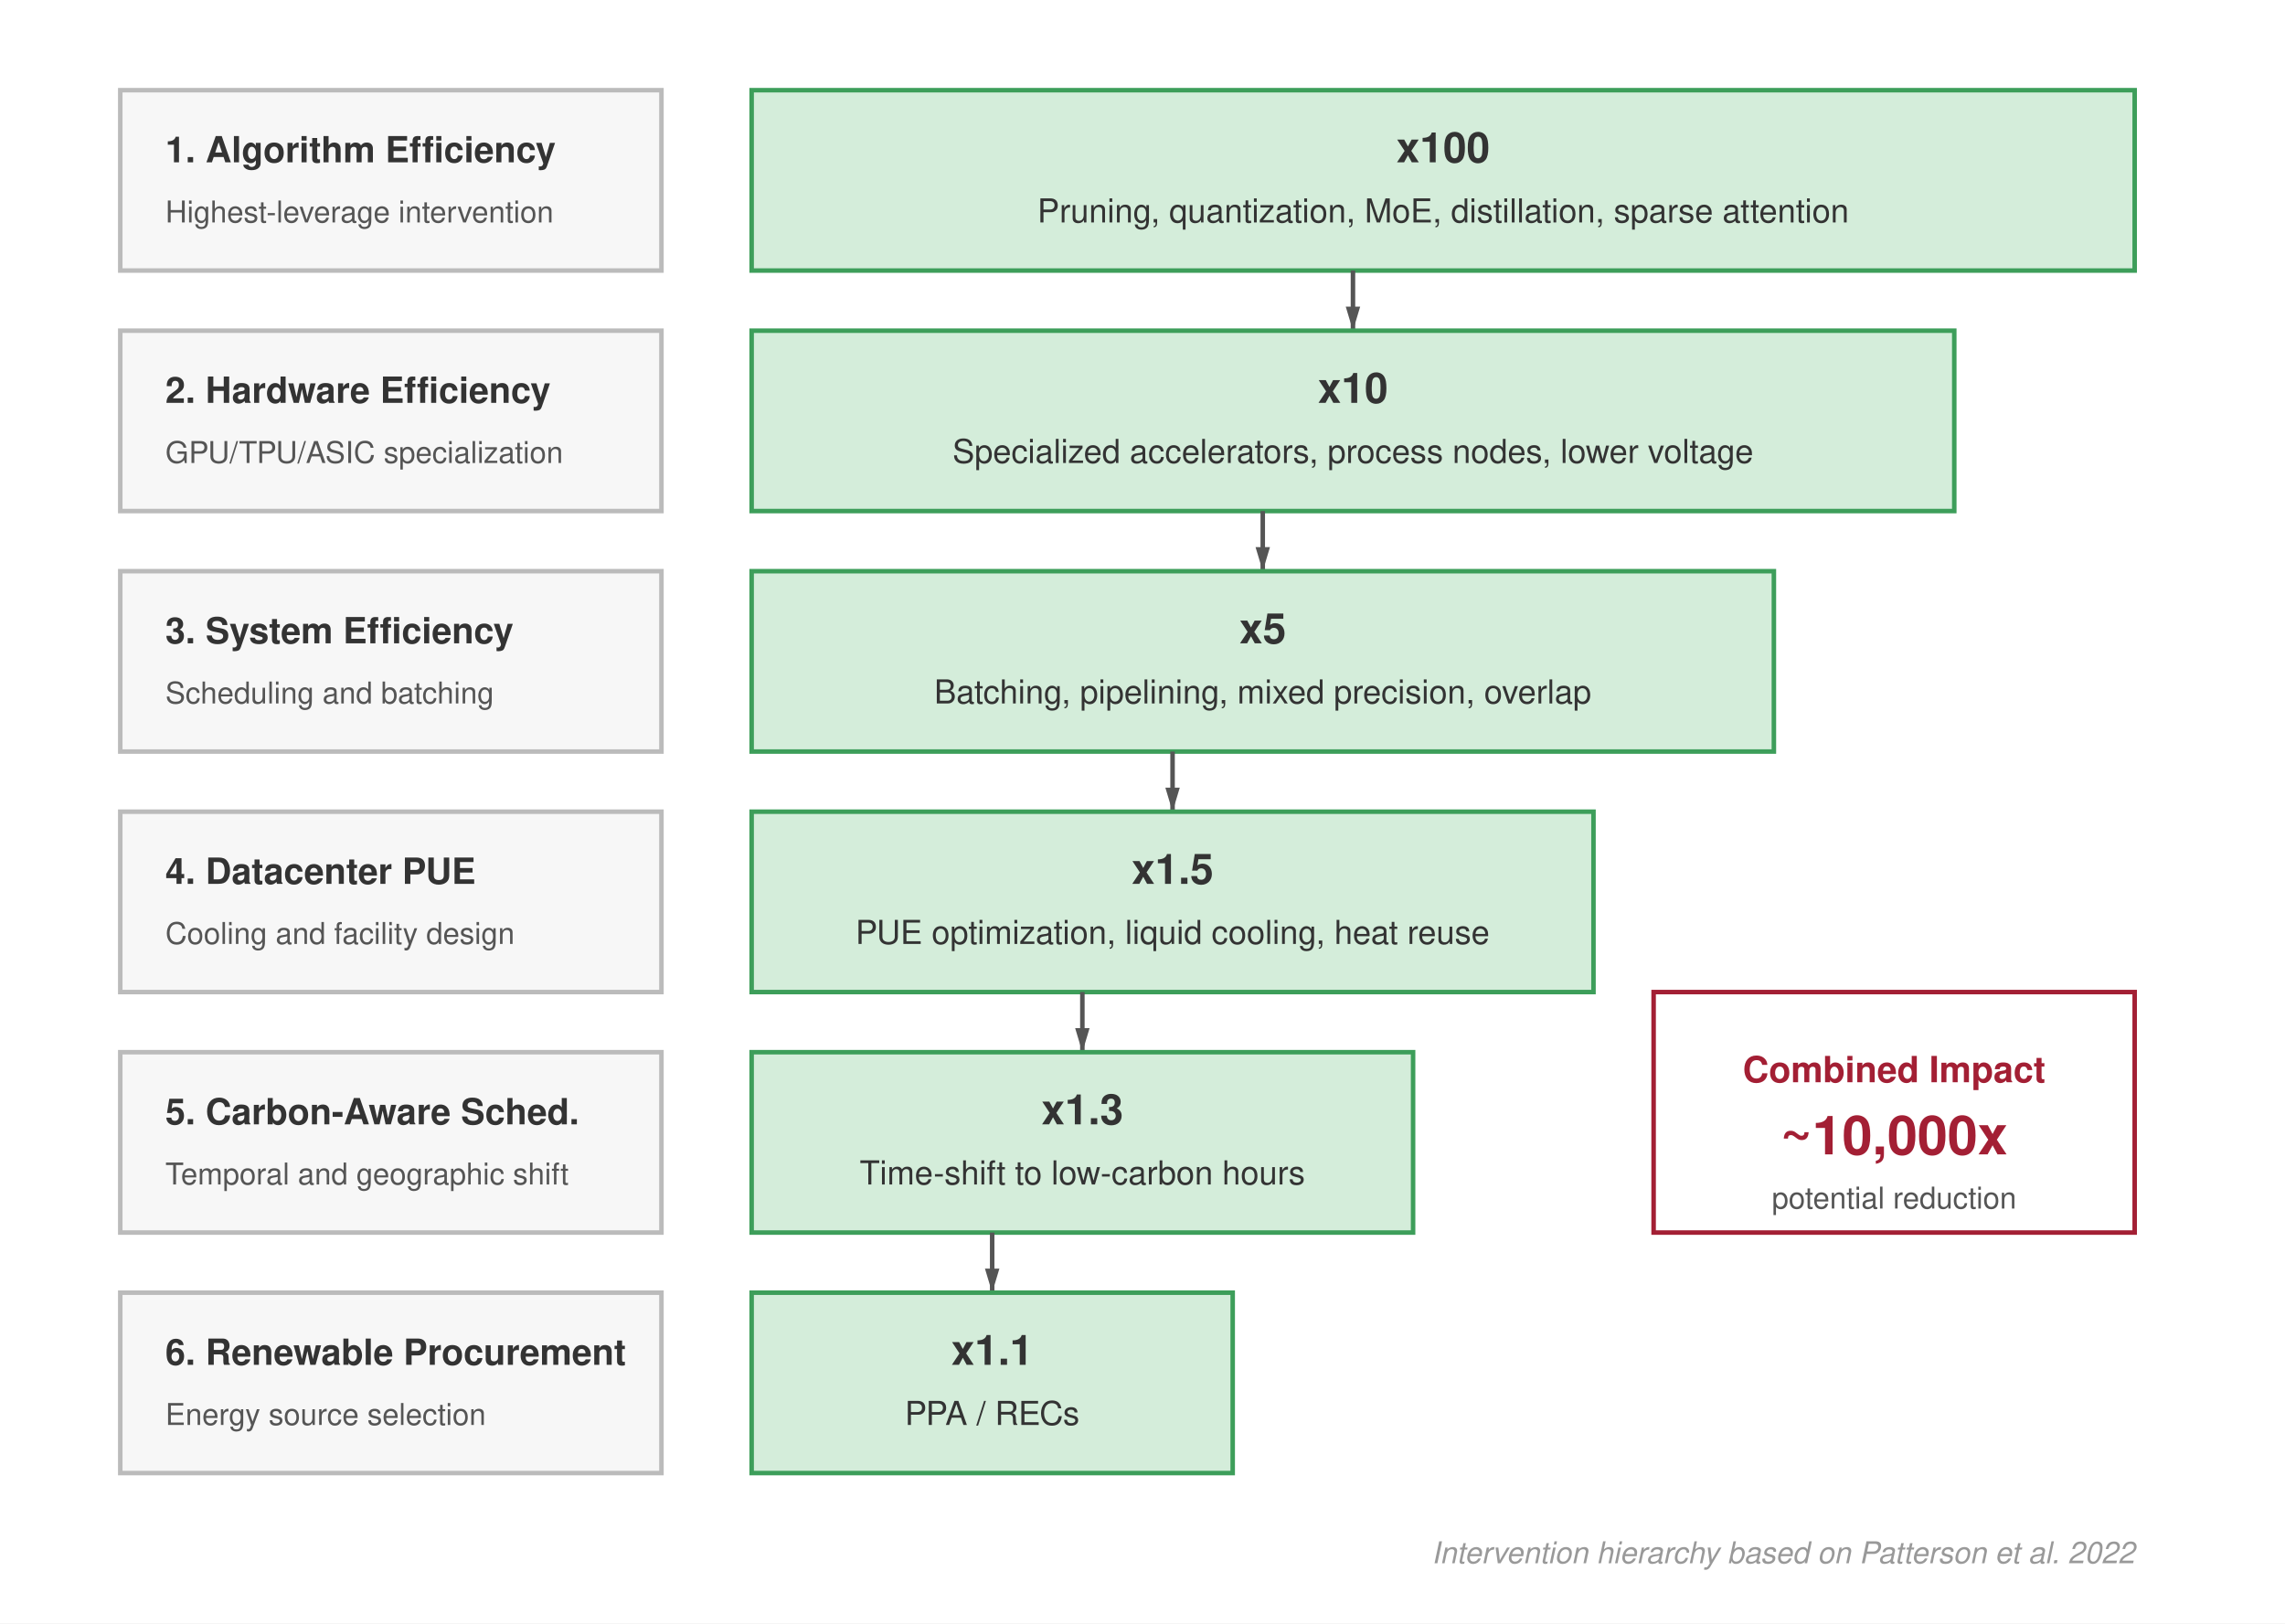
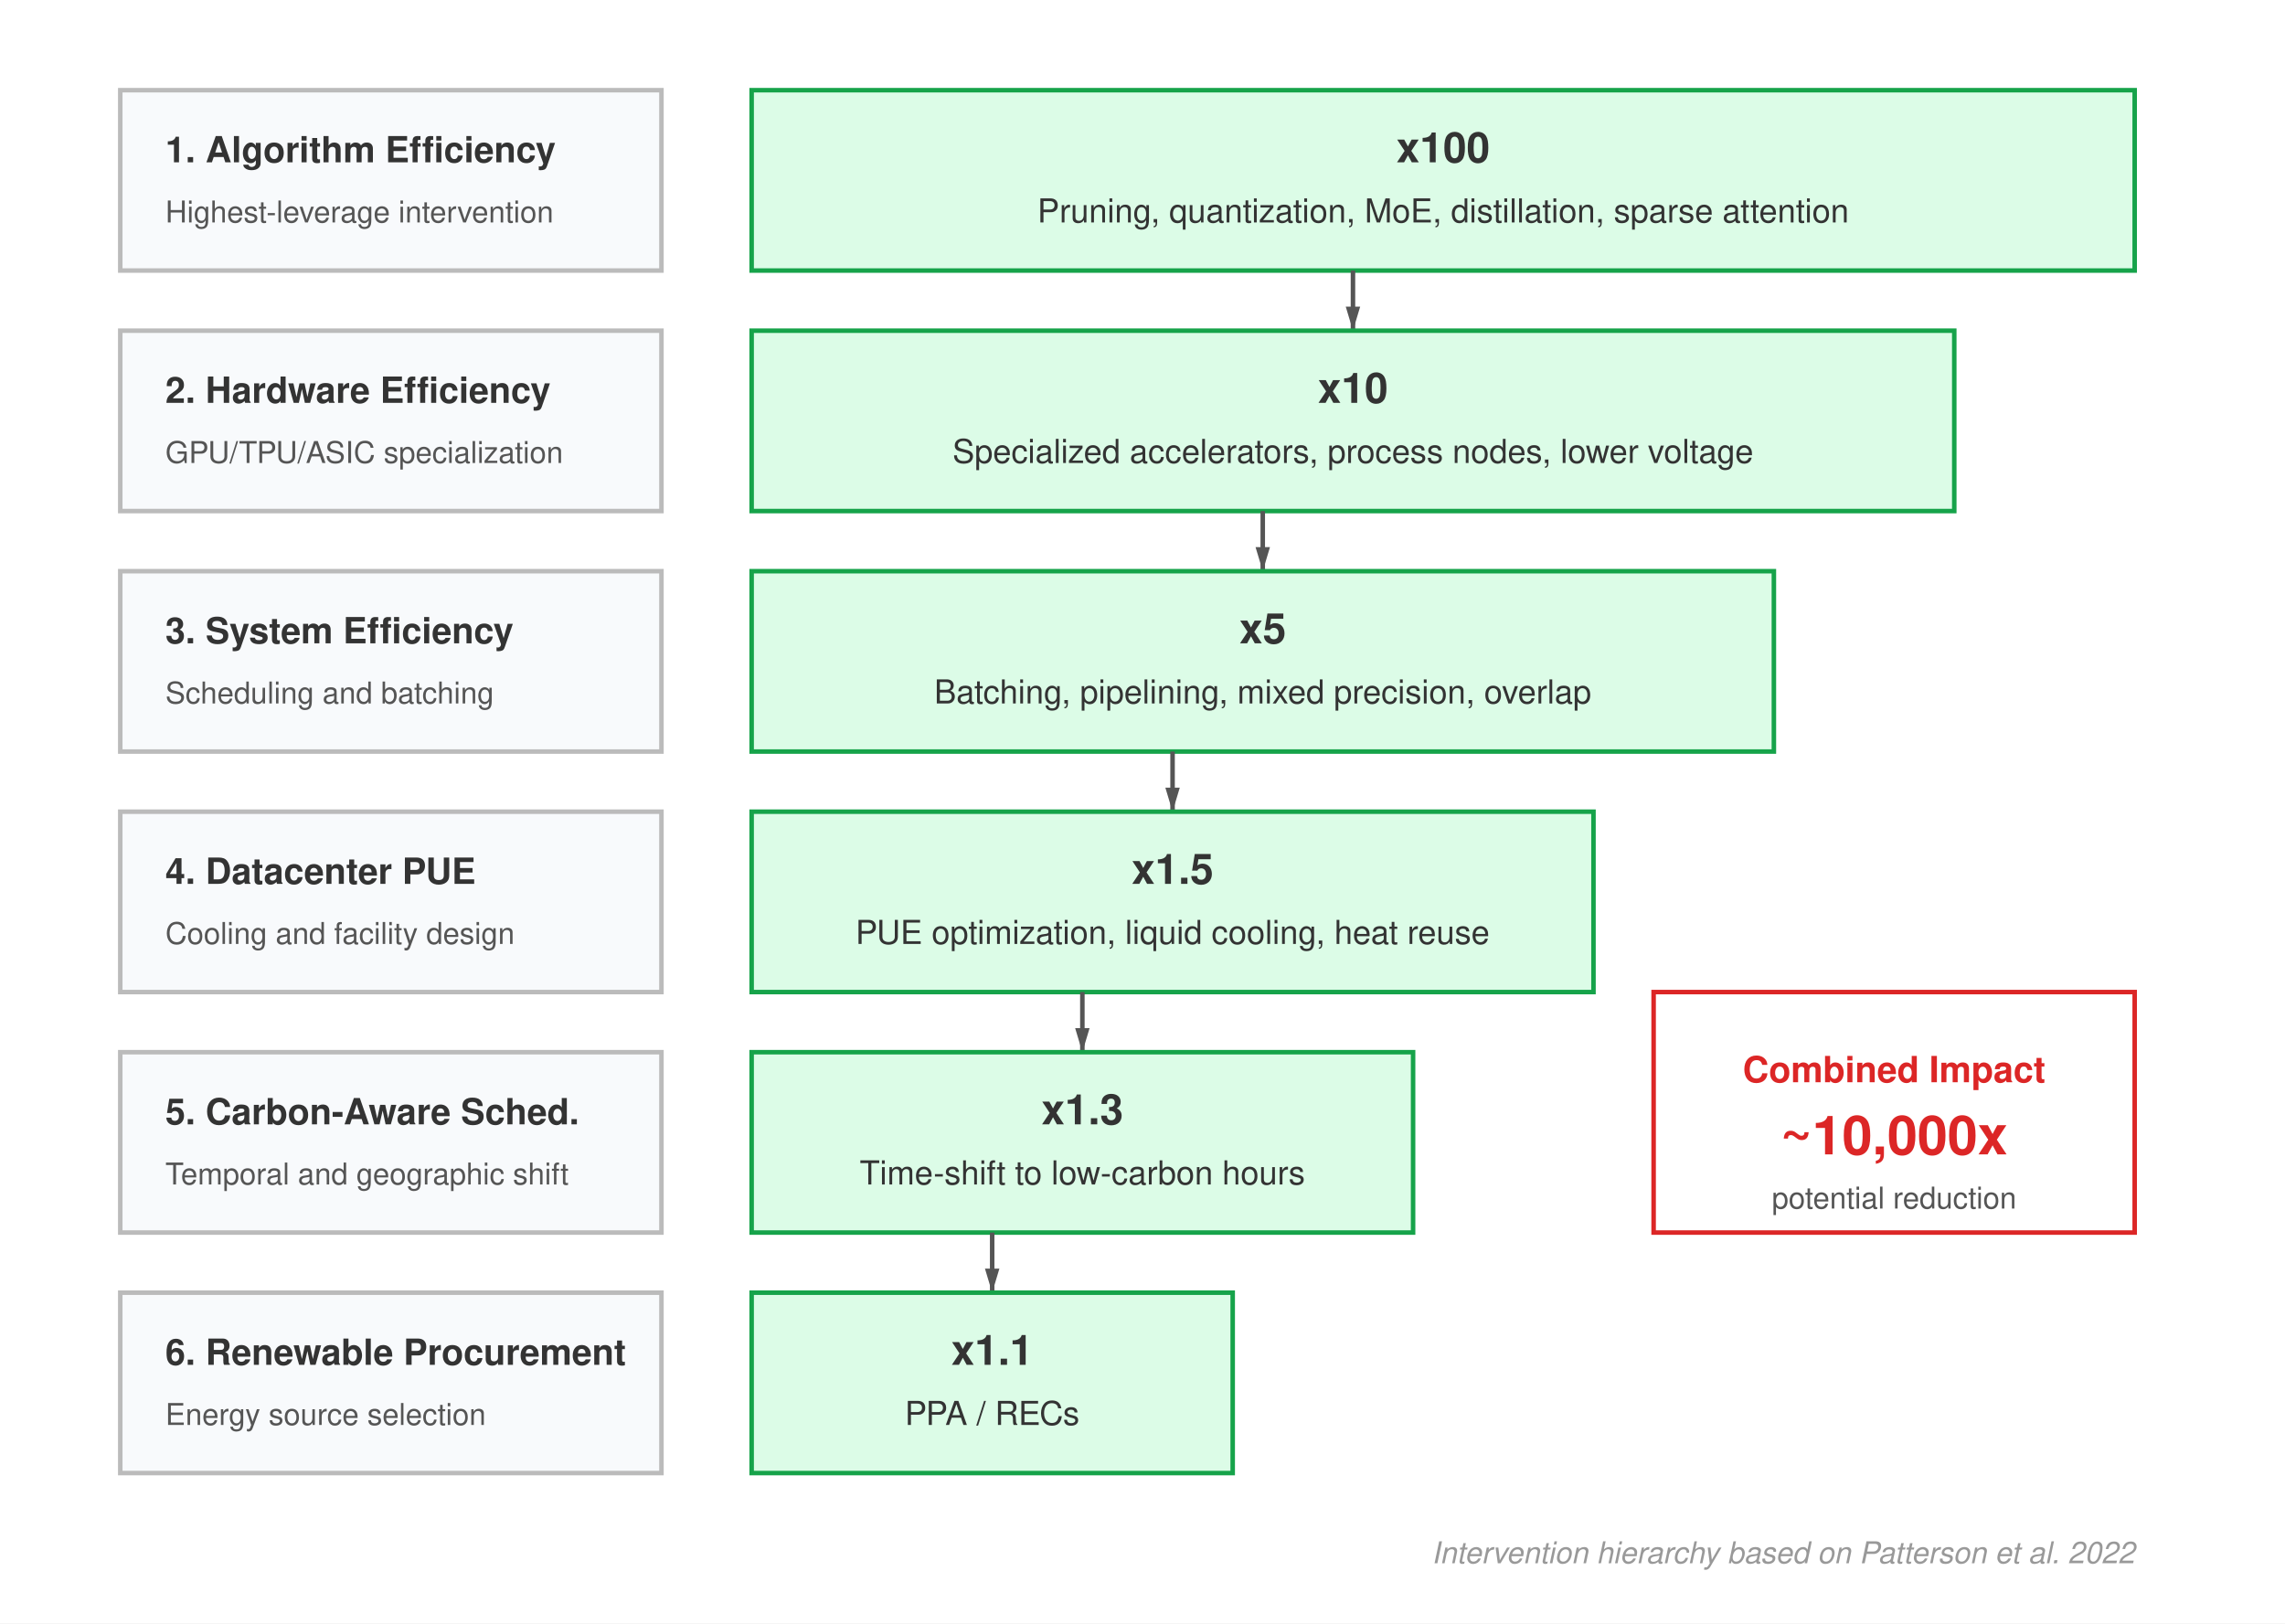
<svg xmlns="http://www.w3.org/2000/svg" font-family="Helvetica Neue, Helvetica, Arial, sans-serif" viewBox="0 0 760 540">
  <defs>
    <marker id="arrow" viewBox="0 0 10 10" refX="10" refY="5" markerWidth="8" markerHeight="8" orient="auto" markerUnits="userSpaceOnUse">
      <path d="M0,2 L10,5 L0,8 Z" fill="#555" />
    </marker>
  </defs>
  <rect width="760" height="540" fill="#fff" />
-   <rect x="40" y="30" width="180" height="60" fill="#f7f7f7" stroke="#bbb" stroke-width="1.5" />
+   <rect x="40" y="30" width="180" height="60" fill="#F8FAFC" stroke="#bbb" stroke-width="1.5" />
  <text x="55" y="54" font-size="12" font-weight="bold" fill="#333">1. Algorithm Efficiency</text>
  <text x="55" y="74" font-size="10" fill="#555">Highest-leverage intervention</text>
-   <rect x="250" y="30" width="460" height="60" fill="#d4edda" stroke="#3d9e5a" stroke-width="1.5" />
+   <rect x="250" y="30" width="460" height="60" fill="#DCFCE7" stroke="#16A34A" stroke-width="1.5" />
  <text x="480" y="54" text-anchor="middle" font-size="14" font-weight="bold" fill="#333">x100</text>
  <text x="480" y="74" text-anchor="middle" font-size="11" fill="#333">Pruning, quantization, MoE, distillation, sparse attention</text>
  <line x1="450" y1="90" x2="450" y2="110" stroke="#555" stroke-width="1.5" marker-end="url(#arrow)" />
-   <rect x="40" y="110" width="180" height="60" fill="#f7f7f7" stroke="#bbb" stroke-width="1.5" />
+   <rect x="40" y="110" width="180" height="60" fill="#F8FAFC" stroke="#bbb" stroke-width="1.5" />
  <text x="55" y="134" font-size="12" font-weight="bold" fill="#333">2. Hardware Efficiency</text>
  <text x="55" y="154" font-size="10" fill="#555">GPU/TPU/ASIC specialization</text>
-   <rect x="250" y="110" width="400" height="60" fill="#d4edda" stroke="#3d9e5a" stroke-width="1.5" />
+   <rect x="250" y="110" width="400" height="60" fill="#DCFCE7" stroke="#16A34A" stroke-width="1.5" />
  <text x="450" y="134" text-anchor="middle" font-size="14" font-weight="bold" fill="#333">x10</text>
  <text x="450" y="154" text-anchor="middle" font-size="11" fill="#333">Specialized accelerators, process nodes, lower voltage</text>
  <line x1="420" y1="170" x2="420" y2="190" stroke="#555" stroke-width="1.5" marker-end="url(#arrow)" />
-   <rect x="40" y="190" width="180" height="60" fill="#f7f7f7" stroke="#bbb" stroke-width="1.5" />
+   <rect x="40" y="190" width="180" height="60" fill="#F8FAFC" stroke="#bbb" stroke-width="1.5" />
  <text x="55" y="214" font-size="12" font-weight="bold" fill="#333">3. System Efficiency</text>
  <text x="55" y="234" font-size="10" fill="#555">Scheduling and batching</text>
-   <rect x="250" y="190" width="340" height="60" fill="#d4edda" stroke="#3d9e5a" stroke-width="1.5" />
+   <rect x="250" y="190" width="340" height="60" fill="#DCFCE7" stroke="#16A34A" stroke-width="1.5" />
  <text x="420" y="214" text-anchor="middle" font-size="14" font-weight="bold" fill="#333">x5</text>
  <text x="420" y="234" text-anchor="middle" font-size="11" fill="#333">Batching, pipelining, mixed precision, overlap</text>
  <line x1="390" y1="250" x2="390" y2="270" stroke="#555" stroke-width="1.5" marker-end="url(#arrow)" />
-   <rect x="40" y="270" width="180" height="60" fill="#f7f7f7" stroke="#bbb" stroke-width="1.5" />
+   <rect x="40" y="270" width="180" height="60" fill="#F8FAFC" stroke="#bbb" stroke-width="1.5" />
  <text x="55" y="294" font-size="12" font-weight="bold" fill="#333">4. Datacenter PUE</text>
  <text x="55" y="314" font-size="10" fill="#555">Cooling and facility design</text>
-   <rect x="250" y="270" width="280" height="60" fill="#d4edda" stroke="#3d9e5a" stroke-width="1.5" />
+   <rect x="250" y="270" width="280" height="60" fill="#DCFCE7" stroke="#16A34A" stroke-width="1.5" />
  <text x="390" y="294" text-anchor="middle" font-size="14" font-weight="bold" fill="#333">x1.5</text>
  <text x="390" y="314" text-anchor="middle" font-size="11" fill="#333">PUE optimization, liquid cooling, heat reuse</text>
  <line x1="360" y1="330" x2="360" y2="350" stroke="#555" stroke-width="1.5" marker-end="url(#arrow)" />
-   <rect x="40" y="350" width="180" height="60" fill="#f7f7f7" stroke="#bbb" stroke-width="1.5" />
+   <rect x="40" y="350" width="180" height="60" fill="#F8FAFC" stroke="#bbb" stroke-width="1.5" />
  <text x="55" y="374" font-size="12" font-weight="bold" fill="#333">5. Carbon-Aware Sched.</text>
  <text x="55" y="394" font-size="10" fill="#555">Temporal and geographic shift</text>
-   <rect x="250" y="350" width="220" height="60" fill="#d4edda" stroke="#3d9e5a" stroke-width="1.5" />
+   <rect x="250" y="350" width="220" height="60" fill="#DCFCE7" stroke="#16A34A" stroke-width="1.5" />
  <text x="360" y="374" text-anchor="middle" font-size="14" font-weight="bold" fill="#333">x1.3</text>
  <text x="360" y="394" text-anchor="middle" font-size="11" fill="#333">Time-shift to low-carbon hours</text>
  <line x1="330" y1="410" x2="330" y2="430" stroke="#555" stroke-width="1.5" marker-end="url(#arrow)" />
-   <rect x="40" y="430" width="180" height="60" fill="#f7f7f7" stroke="#bbb" stroke-width="1.5" />
+   <rect x="40" y="430" width="180" height="60" fill="#F8FAFC" stroke="#bbb" stroke-width="1.5" />
  <text x="55" y="454" font-size="12" font-weight="bold" fill="#333">6. Renewable Procurement</text>
  <text x="55" y="474" font-size="10" fill="#555">Energy source selection</text>
-   <rect x="250" y="430" width="160" height="60" fill="#d4edda" stroke="#3d9e5a" stroke-width="1.5" />
+   <rect x="250" y="430" width="160" height="60" fill="#DCFCE7" stroke="#16A34A" stroke-width="1.5" />
  <text x="330" y="454" text-anchor="middle" font-size="14" font-weight="bold" fill="#333">x1.1</text>
  <text x="330" y="474" text-anchor="middle" font-size="11" fill="#333">PPA / RECs</text>
-   <rect x="550" y="330" width="160" height="80" fill="#fff" stroke="#a31f34" stroke-width="1.5" />
-   <text x="630" y="360" text-anchor="middle" font-size="12" font-weight="bold" fill="#a31f34">Combined Impact</text>
-   <text x="630" y="384" text-anchor="middle" font-size="18" font-weight="bold" fill="#a31f34">~10,000x</text>
+   <rect x="550" y="330" width="160" height="80" fill="#fff" stroke="#DC2626" stroke-width="1.5" />
+   <text x="630" y="360" text-anchor="middle" font-size="12" font-weight="bold" fill="#DC2626">Combined Impact</text>
+   <text x="630" y="384" text-anchor="middle" font-size="18" font-weight="bold" fill="#DC2626">~10,000x</text>
  <text x="630" y="402" text-anchor="middle" font-size="10" fill="#555">potential reduction</text>
  <text x="710" y="520" text-anchor="end" font-size="10" fill="#999" font-style="italic">Intervention hierarchy based on Patterson et al. 2022</text>
</svg>
